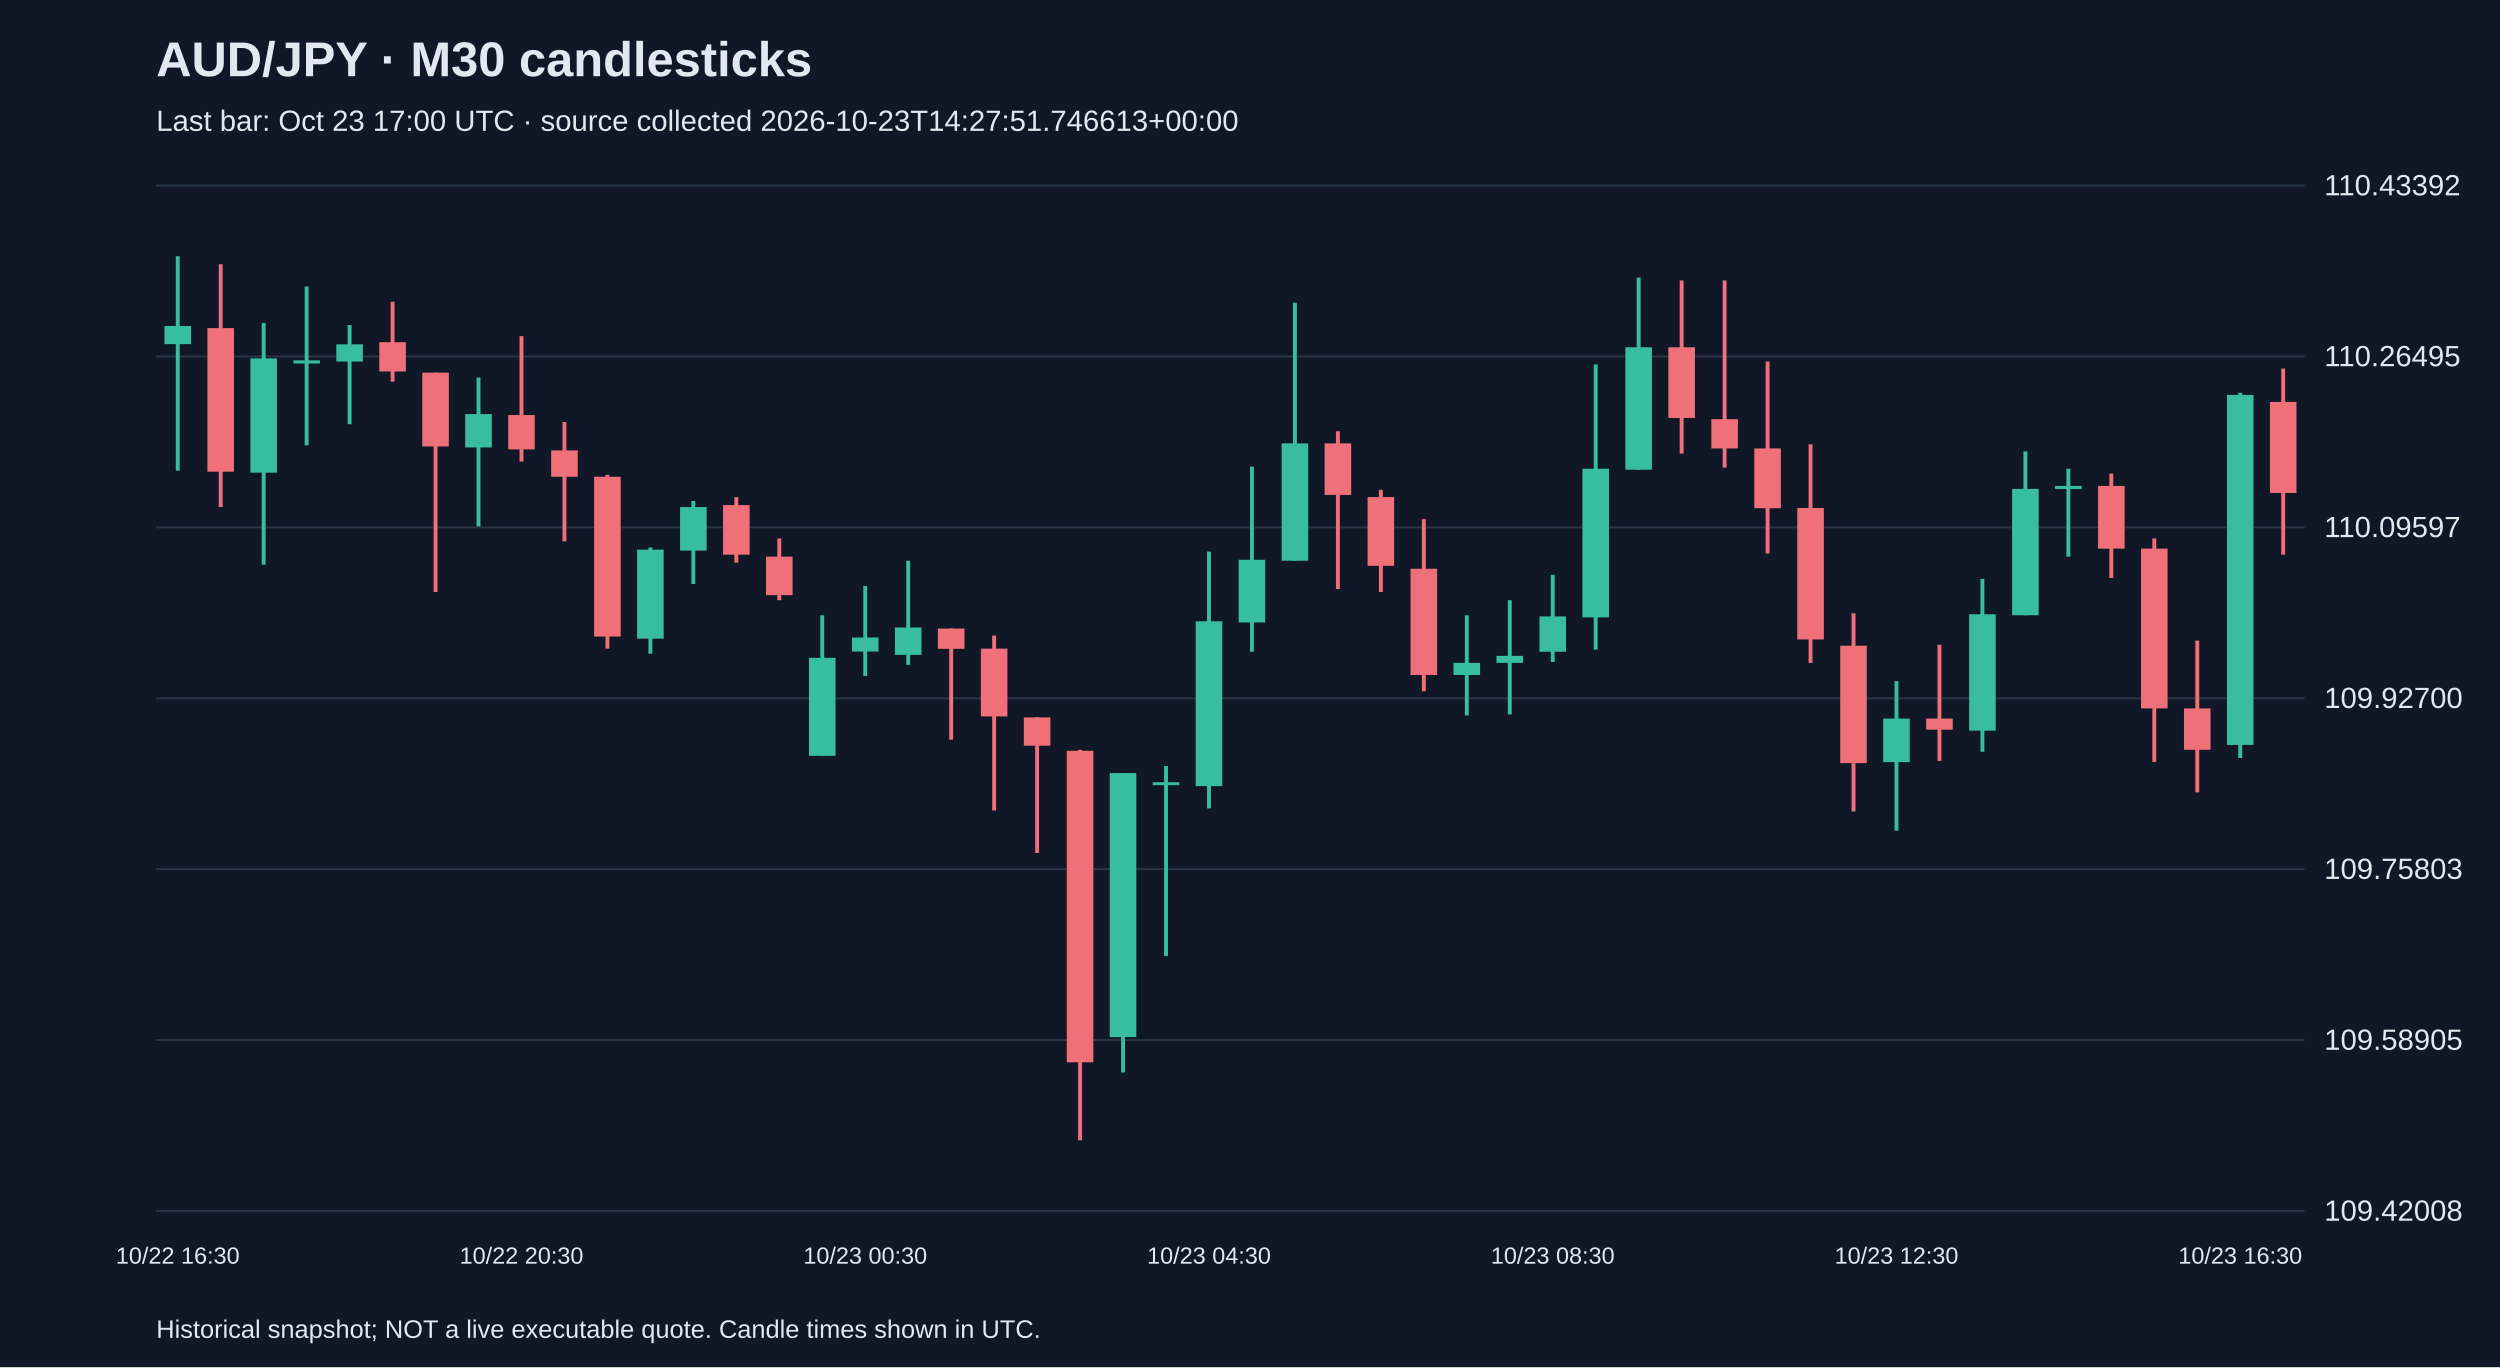
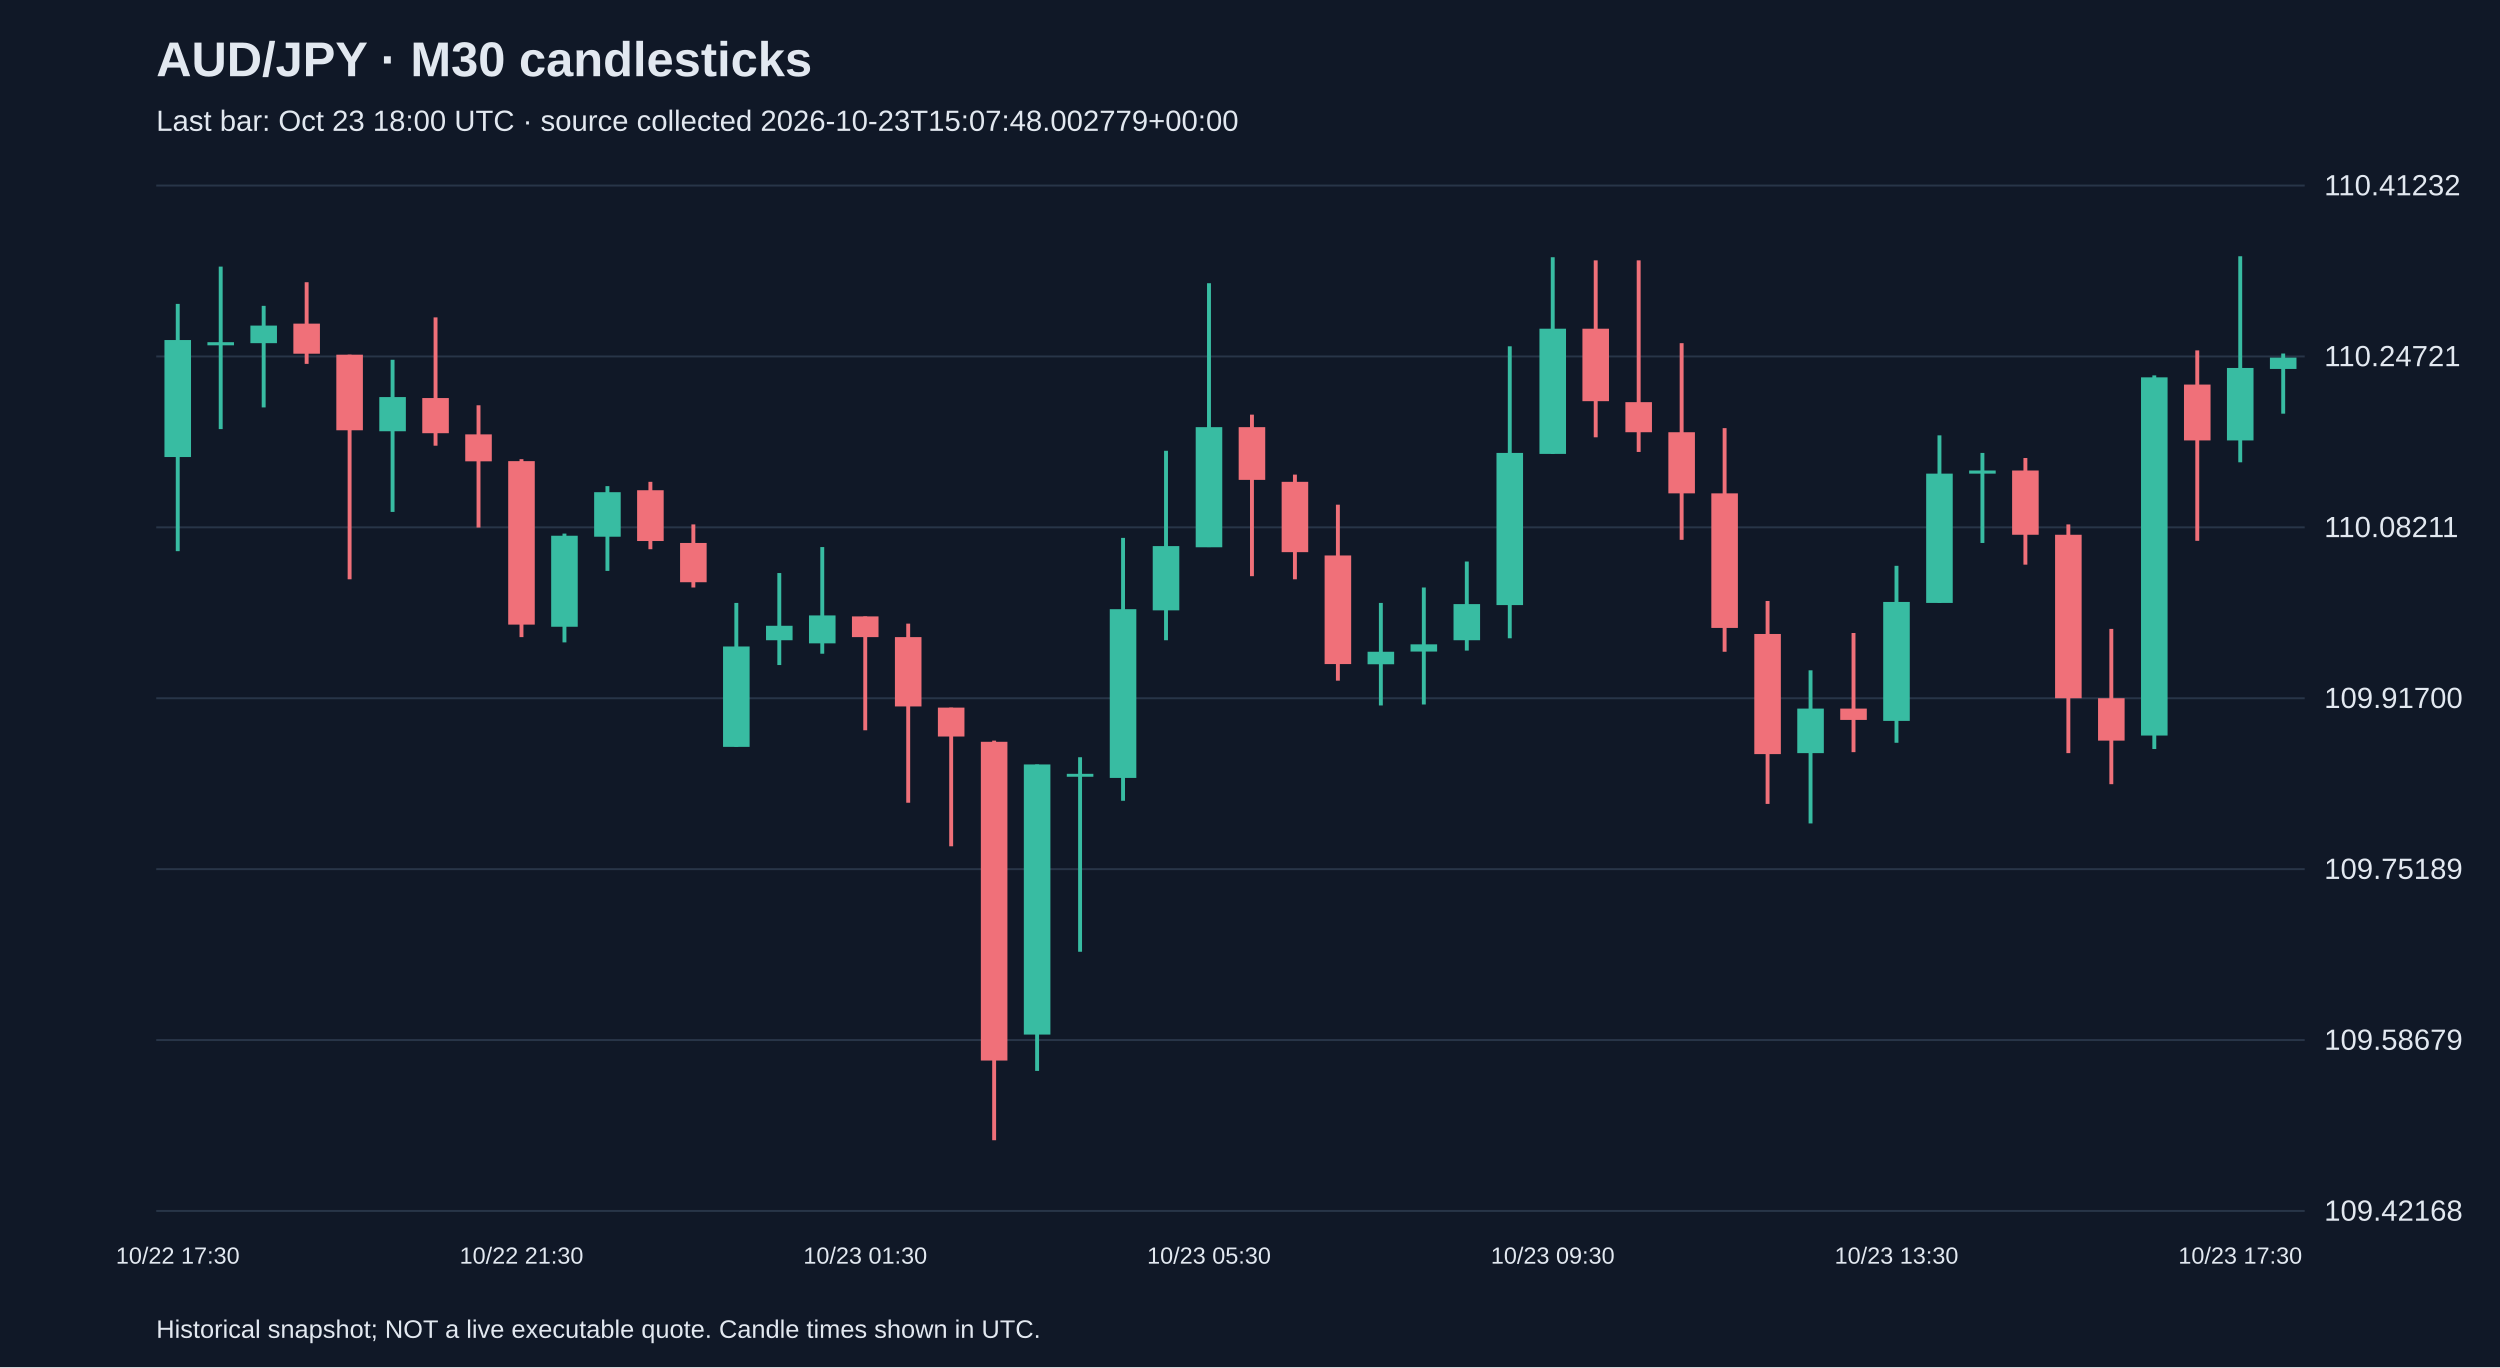
<svg xmlns="http://www.w3.org/2000/svg" viewBox="0 0 1280 700">
  <rect width="100%" height="100%" fill="#101827" />
  <style>text{font-family:Arial,sans-serif;fill:#e2e8f0}</style>
  <text x="80" y="39" font-size="25" font-weight="bold">AUD/JPY · M30 candlesticks</text>
-   <text x="80" y="67" font-size="15" fill="#a6b1c5">Last bar: Oct 23 17:00 UTC · source collected 2026-10-23T14:27:51.746613+00:00</text>
+   <text x="80" y="67" font-size="15" fill="#a6b1c5">Last bar: Oct 23 18:00 UTC · source collected 2026-10-23T15:07:48.002779+00:00</text>
  <line x1="80" y1="620.0" x2="1180" y2="620.0" stroke="#283548" />
-   <text x="1190" y="625.0" font-size="15">109.42008</text>
+   <text x="1190" y="625.0" font-size="15">109.42168</text>
  <line x1="80" y1="532.5" x2="1180" y2="532.5" stroke="#283548" />
-   <text x="1190" y="537.5" font-size="15">109.58905</text>
+   <text x="1190" y="537.5" font-size="15">109.58679</text>
  <line x1="80" y1="445.0" x2="1180" y2="445.0" stroke="#283548" />
-   <text x="1190" y="450.0" font-size="15">109.75803</text>
+   <text x="1190" y="450.0" font-size="15">109.75189</text>
  <line x1="80" y1="357.5" x2="1180" y2="357.5" stroke="#283548" />
-   <text x="1190" y="362.5" font-size="15">109.92700</text>
+   <text x="1190" y="362.5" font-size="15">109.91700</text>
  <line x1="80" y1="270.0" x2="1180" y2="270.0" stroke="#283548" />
-   <text x="1190" y="275.0" font-size="15">110.09597</text>
+   <text x="1190" y="275.0" font-size="15">110.08211</text>
  <line x1="80" y1="182.5" x2="1180" y2="182.5" stroke="#283548" />
-   <text x="1190" y="187.5" font-size="15">110.26495</text>
+   <text x="1190" y="187.5" font-size="15">110.24721</text>
  <line x1="80" y1="95.0" x2="1180" y2="95.0" stroke="#283548" />
-   <text x="1190" y="100.0" font-size="15">110.43392</text>
-   <line x1="91.0" y1="131.2" x2="91.0" y2="241.0" stroke="#38bca2" stroke-width="2" />
-   <rect x="84.2" y="166.9" width="13.6" height="9.3" fill="#38bca2" />
-   <text x="91.0" y="647" text-anchor="middle" font-size="12">10/22 16:30</text>
-   <line x1="113.0" y1="135.3" x2="113.0" y2="259.6" stroke="#f07079" stroke-width="2" />
-   <rect x="106.2" y="168.0" width="13.6" height="73.5" fill="#f07079" />
-   <line x1="135.0" y1="165.4" x2="135.0" y2="289.1" stroke="#38bca2" stroke-width="2" />
-   <rect x="128.2" y="183.5" width="13.6" height="58.5" fill="#38bca2" />
-   <line x1="157.0" y1="146.7" x2="157.0" y2="228.0" stroke="#38bca2" stroke-width="2" />
-   <rect x="150.2" y="184.5" width="13.6" height="1.6" fill="#38bca2" />
-   <line x1="179.0" y1="166.4" x2="179.0" y2="217.2" stroke="#38bca2" stroke-width="2" />
-   <rect x="172.2" y="176.3" width="13.6" height="8.8" fill="#38bca2" />
-   <line x1="201.0" y1="154.5" x2="201.0" y2="195.4" stroke="#f07079" stroke-width="2" />
-   <rect x="194.2" y="175.2" width="13.6" height="15.0" fill="#f07079" />
-   <line x1="223.0" y1="190.8" x2="223.0" y2="303.1" stroke="#f07079" stroke-width="2" />
-   <rect x="216.2" y="190.8" width="13.6" height="37.8" fill="#f07079" />
-   <line x1="245.0" y1="193.3" x2="245.0" y2="269.5" stroke="#38bca2" stroke-width="2" />
-   <rect x="238.2" y="212.0" width="13.6" height="17.1" fill="#38bca2" />
-   <line x1="267.0" y1="172.1" x2="267.0" y2="236.3" stroke="#f07079" stroke-width="2" />
-   <rect x="260.2" y="212.5" width="13.6" height="17.6" fill="#f07079" />
-   <text x="267.0" y="647" text-anchor="middle" font-size="12">10/22 20:30</text>
-   <line x1="289.0" y1="216.1" x2="289.0" y2="277.2" stroke="#f07079" stroke-width="2" />
-   <rect x="282.2" y="230.6" width="13.6" height="13.5" fill="#f07079" />
-   <line x1="311.0" y1="243.1" x2="311.0" y2="332.1" stroke="#f07079" stroke-width="2" />
-   <rect x="304.2" y="244.1" width="13.6" height="81.8" fill="#f07079" />
-   <line x1="333.0" y1="280.3" x2="333.0" y2="334.7" stroke="#38bca2" stroke-width="2" />
-   <rect x="326.2" y="281.4" width="13.6" height="45.6" fill="#38bca2" />
-   <line x1="355.0" y1="256.5" x2="355.0" y2="299.0" stroke="#38bca2" stroke-width="2" />
-   <rect x="348.2" y="259.6" width="13.6" height="22.3" fill="#38bca2" />
-   <line x1="377.0" y1="254.5" x2="377.0" y2="288.1" stroke="#f07079" stroke-width="2" />
-   <rect x="370.2" y="258.6" width="13.6" height="25.4" fill="#f07079" />
-   <line x1="399.0" y1="275.7" x2="399.0" y2="307.3" stroke="#f07079" stroke-width="2" />
-   <rect x="392.2" y="285.0" width="13.6" height="19.7" fill="#f07079" />
-   <line x1="421.0" y1="315.0" x2="421.0" y2="387.0" stroke="#38bca2" stroke-width="2" />
-   <rect x="414.2" y="336.8" width="13.6" height="50.2" fill="#38bca2" />
-   <line x1="443.0" y1="300.0" x2="443.0" y2="346.1" stroke="#38bca2" stroke-width="2" />
-   <rect x="436.2" y="326.4" width="13.6" height="7.2" fill="#38bca2" />
-   <text x="443.0" y="647" text-anchor="middle" font-size="12">10/23 00:30</text>
-   <line x1="465.0" y1="287.1" x2="465.0" y2="340.4" stroke="#38bca2" stroke-width="2" />
-   <rect x="458.2" y="321.3" width="13.6" height="14.0" fill="#38bca2" />
-   <line x1="487.0" y1="321.8" x2="487.0" y2="378.7" stroke="#f07079" stroke-width="2" />
-   <rect x="480.2" y="321.8" width="13.6" height="10.4" fill="#f07079" />
-   <line x1="509.0" y1="325.4" x2="509.0" y2="415.0" stroke="#f07079" stroke-width="2" />
-   <rect x="502.2" y="332.1" width="13.6" height="34.7" fill="#f07079" />
-   <line x1="531.0" y1="367.3" x2="531.0" y2="436.7" stroke="#f07079" stroke-width="2" />
-   <rect x="524.2" y="367.3" width="13.6" height="14.5" fill="#f07079" />
-   <line x1="553.0" y1="383.9" x2="553.0" y2="583.8" stroke="#f07079" stroke-width="2" />
-   <rect x="546.2" y="384.4" width="13.6" height="159.5" fill="#f07079" />
-   <line x1="575.0" y1="395.8" x2="575.0" y2="549.1" stroke="#38bca2" stroke-width="2" />
-   <rect x="568.2" y="395.8" width="13.6" height="135.2" fill="#38bca2" />
-   <line x1="597.0" y1="392.2" x2="597.0" y2="489.5" stroke="#38bca2" stroke-width="2" />
-   <rect x="590.2" y="400.5" width="13.6" height="1.5" fill="#38bca2" />
-   <line x1="619.0" y1="282.4" x2="619.0" y2="413.9" stroke="#38bca2" stroke-width="2" />
-   <rect x="612.2" y="318.1" width="13.6" height="84.4" fill="#38bca2" />
-   <text x="619.0" y="647" text-anchor="middle" font-size="12">10/23 04:30</text>
-   <line x1="641.0" y1="238.9" x2="641.0" y2="333.7" stroke="#38bca2" stroke-width="2" />
-   <rect x="634.2" y="286.6" width="13.6" height="32.1" fill="#38bca2" />
-   <line x1="663.0" y1="155.0" x2="663.0" y2="287.1" stroke="#38bca2" stroke-width="2" />
-   <rect x="656.2" y="227.0" width="13.6" height="60.1" fill="#38bca2" />
-   <line x1="685.0" y1="220.8" x2="685.0" y2="301.6" stroke="#f07079" stroke-width="2" />
-   <rect x="678.2" y="227.0" width="13.6" height="26.4" fill="#f07079" />
-   <line x1="707.0" y1="250.8" x2="707.0" y2="303.1" stroke="#f07079" stroke-width="2" />
-   <rect x="700.2" y="254.5" width="13.6" height="35.2" fill="#f07079" />
-   <line x1="729.0" y1="265.8" x2="729.0" y2="353.9" stroke="#f07079" stroke-width="2" />
-   <rect x="722.2" y="291.2" width="13.6" height="54.4" fill="#f07079" />
-   <line x1="751.0" y1="315.0" x2="751.0" y2="366.3" stroke="#38bca2" stroke-width="2" />
-   <rect x="744.2" y="339.4" width="13.6" height="6.2" fill="#38bca2" />
-   <line x1="773.0" y1="307.3" x2="773.0" y2="365.8" stroke="#38bca2" stroke-width="2" />
-   <rect x="766.2" y="335.8" width="13.6" height="3.6" fill="#38bca2" />
-   <line x1="795.0" y1="294.3" x2="795.0" y2="338.9" stroke="#38bca2" stroke-width="2" />
-   <rect x="788.2" y="315.6" width="13.6" height="18.1" fill="#38bca2" />
-   <text x="795.0" y="647" text-anchor="middle" font-size="12">10/23 08:30</text>
-   <line x1="817.0" y1="186.6" x2="817.0" y2="332.6" stroke="#38bca2" stroke-width="2" />
-   <rect x="810.2" y="240.0" width="13.6" height="76.1" fill="#38bca2" />
-   <line x1="839.0" y1="142.1" x2="839.0" y2="240.5" stroke="#38bca2" stroke-width="2" />
-   <rect x="832.2" y="177.8" width="13.6" height="62.7" fill="#38bca2" />
-   <line x1="861.0" y1="143.6" x2="861.0" y2="232.2" stroke="#f07079" stroke-width="2" />
-   <rect x="854.2" y="177.8" width="13.6" height="36.2" fill="#f07079" />
-   <line x1="883.0" y1="143.6" x2="883.0" y2="239.4" stroke="#f07079" stroke-width="2" />
-   <rect x="876.2" y="214.6" width="13.6" height="15.0" fill="#f07079" />
-   <line x1="905.0" y1="185.1" x2="905.0" y2="283.4" stroke="#f07079" stroke-width="2" />
-   <rect x="898.2" y="229.6" width="13.6" height="30.6" fill="#f07079" />
-   <line x1="927.0" y1="227.5" x2="927.0" y2="339.4" stroke="#f07079" stroke-width="2" />
-   <rect x="920.2" y="260.1" width="13.6" height="67.3" fill="#f07079" />
-   <line x1="949.0" y1="314.0" x2="949.0" y2="415.5" stroke="#f07079" stroke-width="2" />
-   <rect x="942.2" y="330.6" width="13.6" height="60.1" fill="#f07079" />
-   <line x1="971.0" y1="348.7" x2="971.0" y2="425.3" stroke="#38bca2" stroke-width="2" />
-   <rect x="964.2" y="367.9" width="13.6" height="22.3" fill="#38bca2" />
-   <text x="971.0" y="647" text-anchor="middle" font-size="12">10/23 12:30</text>
-   <line x1="993.0" y1="330.1" x2="993.0" y2="389.6" stroke="#f07079" stroke-width="2" />
-   <rect x="986.2" y="367.9" width="13.6" height="5.7" fill="#f07079" />
-   <line x1="1015.0" y1="296.4" x2="1015.0" y2="384.9" stroke="#38bca2" stroke-width="2" />
-   <rect x="1008.2" y="314.5" width="13.6" height="59.6" fill="#38bca2" />
-   <line x1="1037.0" y1="231.1" x2="1037.0" y2="315.0" stroke="#38bca2" stroke-width="2" />
-   <rect x="1030.2" y="250.3" width="13.6" height="64.7" fill="#38bca2" />
-   <line x1="1059.0" y1="240.0" x2="1059.0" y2="285.0" stroke="#38bca2" stroke-width="2" />
-   <rect x="1052.2" y="248.8" width="13.6" height="1.6" fill="#38bca2" />
-   <line x1="1081.0" y1="242.5" x2="1081.0" y2="295.9" stroke="#f07079" stroke-width="2" />
-   <rect x="1074.2" y="248.8" width="13.6" height="32.1" fill="#f07079" />
-   <line x1="1103.0" y1="275.7" x2="1103.0" y2="390.1" stroke="#f07079" stroke-width="2" />
-   <rect x="1096.2" y="280.9" width="13.6" height="81.8" fill="#f07079" />
-   <line x1="1125.0" y1="328.0" x2="1125.0" y2="405.7" stroke="#f07079" stroke-width="2" />
-   <rect x="1118.2" y="362.7" width="13.6" height="21.2" fill="#f07079" />
-   <line x1="1147.0" y1="201.1" x2="1147.0" y2="388.1" stroke="#38bca2" stroke-width="2" />
-   <rect x="1140.2" y="202.2" width="13.6" height="179.2" fill="#38bca2" />
-   <text x="1147.0" y="647" text-anchor="middle" font-size="12">10/23 16:30</text>
-   <line x1="1169.0" y1="188.7" x2="1169.0" y2="284.0" stroke="#f07079" stroke-width="2" />
-   <rect x="1162.2" y="205.8" width="13.6" height="46.6" fill="#f07079" />
+   <text x="1190" y="100.0" font-size="15">110.41232</text>
+   <line x1="91.0" y1="155.6" x2="91.0" y2="282.2" stroke="#38bca2" stroke-width="2" />
+   <rect x="84.2" y="174.1" width="13.6" height="59.9" fill="#38bca2" />
+   <text x="91.0" y="647" text-anchor="middle" font-size="12">10/22 17:30</text>
+   <line x1="113.0" y1="136.5" x2="113.0" y2="219.7" stroke="#38bca2" stroke-width="2" />
+   <rect x="106.2" y="175.2" width="13.6" height="1.6" fill="#38bca2" />
+   <line x1="135.0" y1="156.6" x2="135.0" y2="208.6" stroke="#38bca2" stroke-width="2" />
+   <rect x="128.2" y="166.7" width="13.6" height="9.0" fill="#38bca2" />
+   <line x1="157.0" y1="144.5" x2="157.0" y2="186.3" stroke="#f07079" stroke-width="2" />
+   <rect x="150.2" y="165.7" width="13.6" height="15.4" fill="#f07079" />
+   <line x1="179.0" y1="181.6" x2="179.0" y2="296.6" stroke="#f07079" stroke-width="2" />
+   <rect x="172.2" y="181.6" width="13.6" height="38.7" fill="#f07079" />
+   <line x1="201.0" y1="184.2" x2="201.0" y2="262.1" stroke="#38bca2" stroke-width="2" />
+   <rect x="194.2" y="203.3" width="13.6" height="17.5" fill="#38bca2" />
+   <line x1="223.0" y1="162.5" x2="223.0" y2="228.2" stroke="#f07079" stroke-width="2" />
+   <rect x="216.2" y="203.8" width="13.6" height="18.0" fill="#f07079" />
+   <line x1="245.0" y1="207.5" x2="245.0" y2="270.1" stroke="#f07079" stroke-width="2" />
+   <rect x="238.2" y="222.4" width="13.6" height="13.8" fill="#f07079" />
+   <line x1="267.0" y1="235.1" x2="267.0" y2="326.2" stroke="#f07079" stroke-width="2" />
+   <rect x="260.2" y="236.1" width="13.6" height="83.7" fill="#f07079" />
+   <text x="267.0" y="647" text-anchor="middle" font-size="12">10/22 21:30</text>
+   <line x1="289.0" y1="273.2" x2="289.0" y2="328.9" stroke="#38bca2" stroke-width="2" />
+   <rect x="282.2" y="274.3" width="13.6" height="46.6" fill="#38bca2" />
+   <line x1="311.0" y1="248.9" x2="311.0" y2="292.3" stroke="#38bca2" stroke-width="2" />
+   <rect x="304.2" y="252.0" width="13.6" height="22.8" fill="#38bca2" />
+   <line x1="333.0" y1="246.7" x2="333.0" y2="281.2" stroke="#f07079" stroke-width="2" />
+   <rect x="326.2" y="251.0" width="13.6" height="26.0" fill="#f07079" />
+   <line x1="355.0" y1="268.5" x2="355.0" y2="300.8" stroke="#f07079" stroke-width="2" />
+   <rect x="348.2" y="278.0" width="13.6" height="20.1" fill="#f07079" />
+   <line x1="377.0" y1="308.7" x2="377.0" y2="382.4" stroke="#38bca2" stroke-width="2" />
+   <rect x="370.2" y="331.0" width="13.6" height="51.4" fill="#38bca2" />
+   <line x1="399.0" y1="293.4" x2="399.0" y2="340.5" stroke="#38bca2" stroke-width="2" />
+   <rect x="392.2" y="320.4" width="13.6" height="7.4" fill="#38bca2" />
+   <line x1="421.0" y1="280.1" x2="421.0" y2="334.7" stroke="#38bca2" stroke-width="2" />
+   <rect x="414.2" y="315.1" width="13.6" height="14.3" fill="#38bca2" />
+   <line x1="443.0" y1="315.6" x2="443.0" y2="373.9" stroke="#f07079" stroke-width="2" />
+   <rect x="436.2" y="315.6" width="13.6" height="10.6" fill="#f07079" />
+   <text x="443.0" y="647" text-anchor="middle" font-size="12">10/23 01:30</text>
+   <line x1="465.0" y1="319.3" x2="465.0" y2="411.0" stroke="#f07079" stroke-width="2" />
+   <rect x="458.2" y="326.2" width="13.6" height="35.5" fill="#f07079" />
+   <line x1="487.0" y1="362.3" x2="487.0" y2="433.3" stroke="#f07079" stroke-width="2" />
+   <rect x="480.2" y="362.3" width="13.6" height="14.8" fill="#f07079" />
+   <line x1="509.0" y1="379.2" x2="509.0" y2="583.8" stroke="#f07079" stroke-width="2" />
+   <rect x="502.2" y="379.8" width="13.6" height="163.2" fill="#f07079" />
+   <line x1="531.0" y1="391.4" x2="531.0" y2="548.3" stroke="#38bca2" stroke-width="2" />
+   <rect x="524.2" y="391.4" width="13.6" height="138.3" fill="#38bca2" />
+   <line x1="553.0" y1="387.7" x2="553.0" y2="487.3" stroke="#38bca2" stroke-width="2" />
+   <rect x="546.2" y="396.2" width="13.6" height="1.5" fill="#38bca2" />
+   <line x1="575.0" y1="275.4" x2="575.0" y2="410.0" stroke="#38bca2" stroke-width="2" />
+   <rect x="568.2" y="311.9" width="13.6" height="86.4" fill="#38bca2" />
+   <line x1="597.0" y1="230.8" x2="597.0" y2="327.8" stroke="#38bca2" stroke-width="2" />
+   <rect x="590.2" y="279.6" width="13.6" height="32.9" fill="#38bca2" />
+   <line x1="619.0" y1="145.0" x2="619.0" y2="280.1" stroke="#38bca2" stroke-width="2" />
+   <rect x="612.2" y="218.7" width="13.6" height="61.5" fill="#38bca2" />
+   <text x="619.0" y="647" text-anchor="middle" font-size="12">10/23 05:30</text>
+   <line x1="641.0" y1="212.3" x2="641.0" y2="295.0" stroke="#f07079" stroke-width="2" />
+   <rect x="634.2" y="218.7" width="13.6" height="27.0" fill="#f07079" />
+   <line x1="663.0" y1="243.0" x2="663.0" y2="296.6" stroke="#f07079" stroke-width="2" />
+   <rect x="656.2" y="246.7" width="13.6" height="36.0" fill="#f07079" />
+   <line x1="685.0" y1="258.4" x2="685.0" y2="348.5" stroke="#f07079" stroke-width="2" />
+   <rect x="678.2" y="284.4" width="13.6" height="55.6" fill="#f07079" />
+   <line x1="707.0" y1="308.7" x2="707.0" y2="361.2" stroke="#38bca2" stroke-width="2" />
+   <rect x="700.2" y="333.7" width="13.6" height="6.4" fill="#38bca2" />
+   <line x1="729.0" y1="300.8" x2="729.0" y2="360.7" stroke="#38bca2" stroke-width="2" />
+   <rect x="722.2" y="329.9" width="13.6" height="3.7" fill="#38bca2" />
+   <line x1="751.0" y1="287.5" x2="751.0" y2="333.1" stroke="#38bca2" stroke-width="2" />
+   <rect x="744.2" y="309.3" width="13.6" height="18.5" fill="#38bca2" />
+   <line x1="773.0" y1="177.3" x2="773.0" y2="326.8" stroke="#38bca2" stroke-width="2" />
+   <rect x="766.2" y="231.9" width="13.6" height="77.9" fill="#38bca2" />
+   <line x1="795.0" y1="131.7" x2="795.0" y2="232.4" stroke="#38bca2" stroke-width="2" />
+   <rect x="788.2" y="168.3" width="13.6" height="64.1" fill="#38bca2" />
+   <text x="795.0" y="647" text-anchor="middle" font-size="12">10/23 09:30</text>
+   <line x1="817.0" y1="133.3" x2="817.0" y2="223.9" stroke="#f07079" stroke-width="2" />
+   <rect x="810.2" y="168.3" width="13.6" height="37.1" fill="#f07079" />
+   <line x1="839.0" y1="133.3" x2="839.0" y2="231.4" stroke="#f07079" stroke-width="2" />
+   <rect x="832.2" y="205.9" width="13.6" height="15.4" fill="#f07079" />
+   <line x1="861.0" y1="175.7" x2="861.0" y2="276.4" stroke="#f07079" stroke-width="2" />
+   <rect x="854.2" y="221.3" width="13.6" height="31.3" fill="#f07079" />
+   <line x1="883.0" y1="219.2" x2="883.0" y2="333.7" stroke="#f07079" stroke-width="2" />
+   <rect x="876.2" y="252.6" width="13.6" height="68.9" fill="#f07079" />
+   <line x1="905.0" y1="307.7" x2="905.0" y2="411.6" stroke="#f07079" stroke-width="2" />
+   <rect x="898.2" y="324.6" width="13.6" height="61.5" fill="#f07079" />
+   <line x1="927.0" y1="343.2" x2="927.0" y2="421.6" stroke="#38bca2" stroke-width="2" />
+   <rect x="920.2" y="362.8" width="13.6" height="22.8" fill="#38bca2" />
+   <line x1="949.0" y1="324.1" x2="949.0" y2="385.1" stroke="#f07079" stroke-width="2" />
+   <rect x="942.2" y="362.8" width="13.6" height="5.8" fill="#f07079" />
+   <line x1="971.0" y1="289.7" x2="971.0" y2="380.3" stroke="#38bca2" stroke-width="2" />
+   <rect x="964.2" y="308.2" width="13.6" height="60.9" fill="#38bca2" />
+   <text x="971.0" y="647" text-anchor="middle" font-size="12">10/23 13:30</text>
+   <line x1="993.0" y1="222.9" x2="993.0" y2="308.7" stroke="#38bca2" stroke-width="2" />
+   <rect x="986.2" y="242.5" width="13.6" height="66.2" fill="#38bca2" />
+   <line x1="1015.0" y1="231.9" x2="1015.0" y2="278.0" stroke="#38bca2" stroke-width="2" />
+   <rect x="1008.2" y="240.9" width="13.6" height="1.6" fill="#38bca2" />
+   <line x1="1037.0" y1="234.5" x2="1037.0" y2="289.1" stroke="#f07079" stroke-width="2" />
+   <rect x="1030.2" y="240.9" width="13.6" height="32.9" fill="#f07079" />
+   <line x1="1059.0" y1="268.5" x2="1059.0" y2="385.6" stroke="#f07079" stroke-width="2" />
+   <rect x="1052.2" y="273.8" width="13.6" height="83.7" fill="#f07079" />
+   <line x1="1081.0" y1="322.0" x2="1081.0" y2="401.5" stroke="#f07079" stroke-width="2" />
+   <rect x="1074.2" y="357.5" width="13.6" height="21.7" fill="#f07079" />
+   <line x1="1103.0" y1="192.2" x2="1103.0" y2="383.5" stroke="#38bca2" stroke-width="2" />
+   <rect x="1096.2" y="193.2" width="13.6" height="183.4" fill="#38bca2" />
+   <line x1="1125.0" y1="179.4" x2="1125.0" y2="276.9" stroke="#f07079" stroke-width="2" />
+   <rect x="1118.2" y="196.9" width="13.6" height="28.6" fill="#f07079" />
+   <line x1="1147.0" y1="131.2" x2="1147.0" y2="236.7" stroke="#38bca2" stroke-width="2" />
+   <rect x="1140.2" y="188.4" width="13.6" height="37.1" fill="#38bca2" />
+   <text x="1147.0" y="647" text-anchor="middle" font-size="12">10/23 17:30</text>
+   <line x1="1169.0" y1="181.0" x2="1169.0" y2="211.8" stroke="#38bca2" stroke-width="2" />
+   <rect x="1162.2" y="183.1" width="13.6" height="5.8" fill="#38bca2" />
  <text x="80" y="685" font-size="13">Historical snapshot; NOT a live executable quote. Candle times shown in UTC.</text>
</svg>
